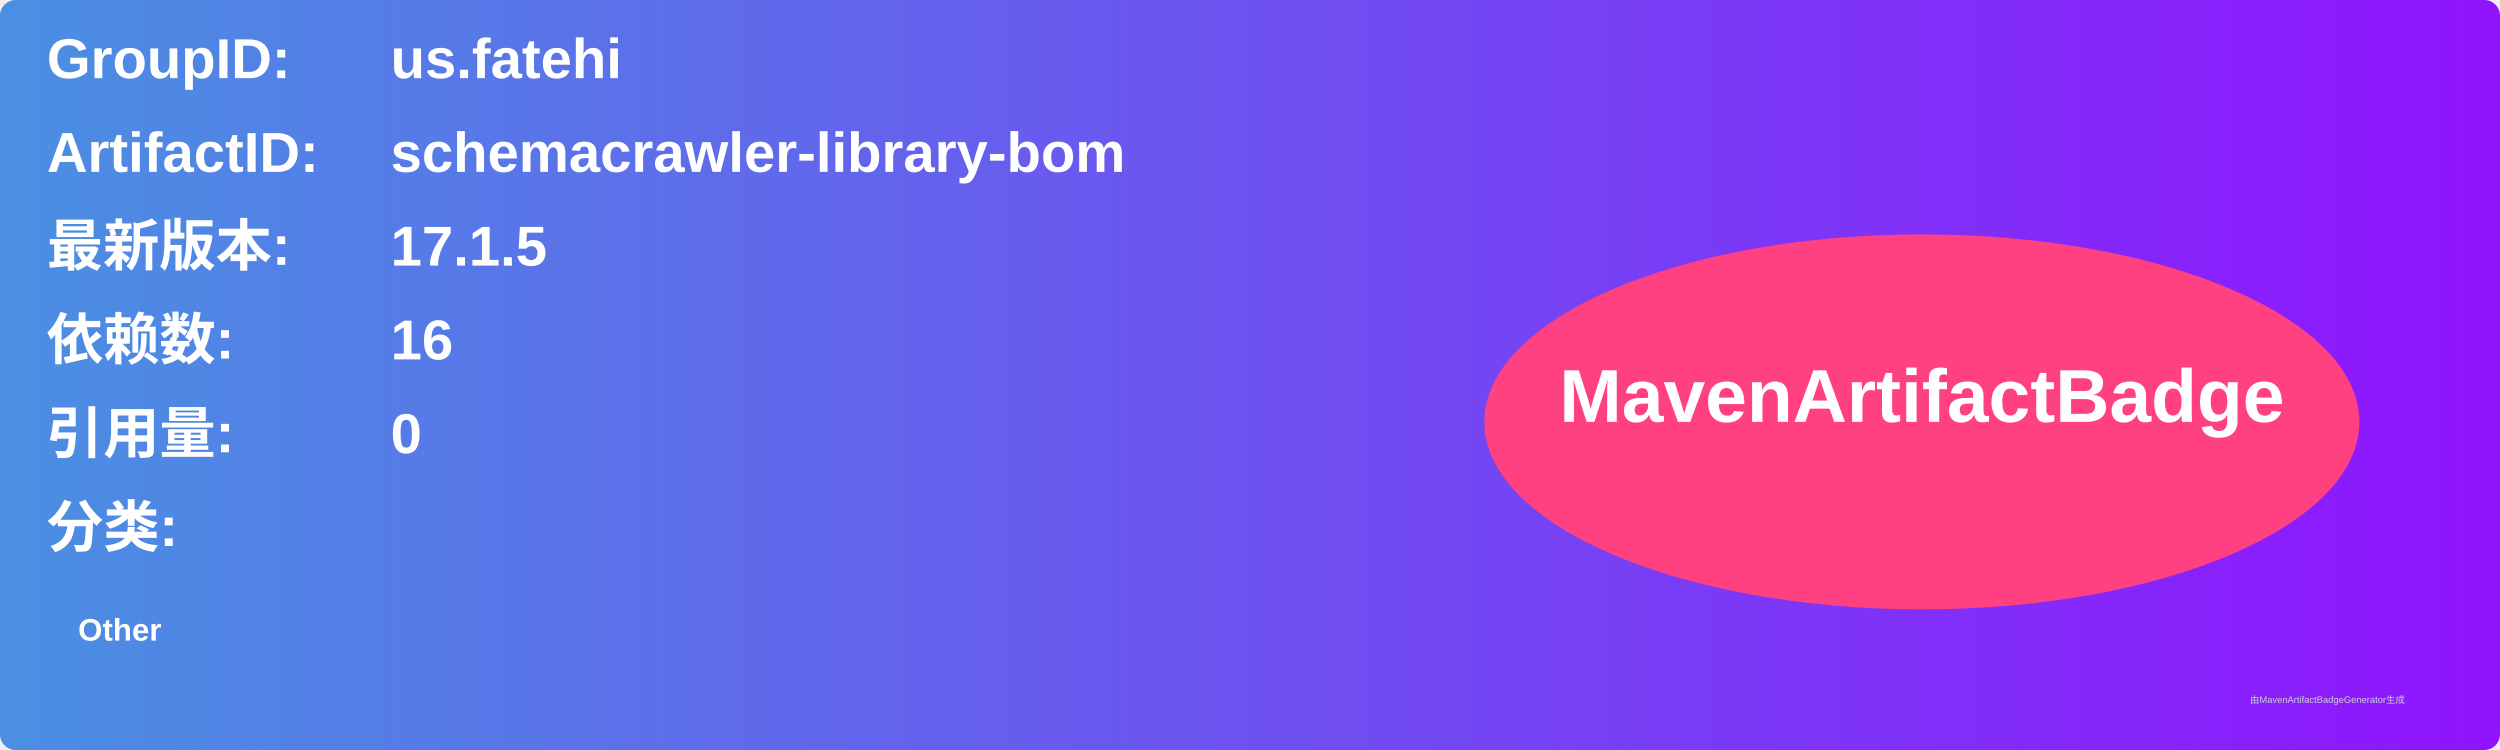
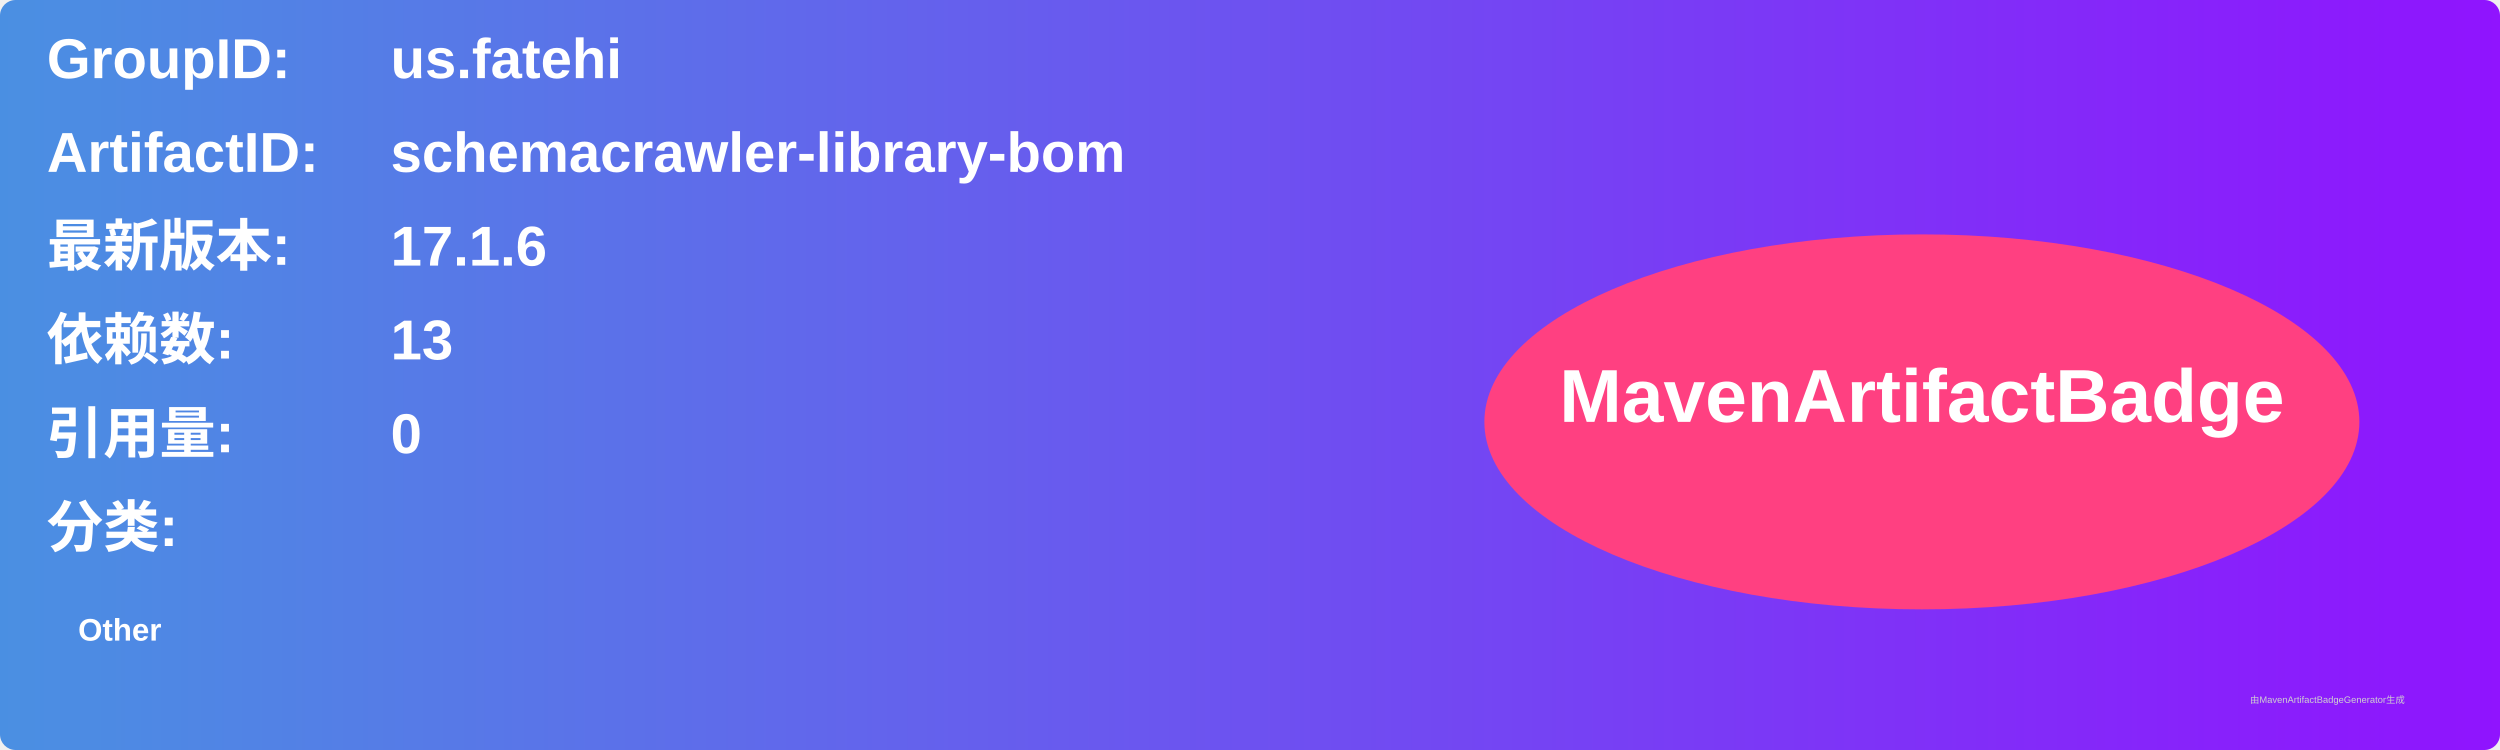
<svg xmlns="http://www.w3.org/2000/svg" width="800" height="240" viewBox="0 0 800 240">
  <linearGradient id="grad" x1="0%" y1="0%" x2="100%" y2="0%">
    <stop offset="0%" stop-color="#4a90e2" />
    <stop offset="100%" stop-color="#9013fe" />
  </linearGradient>
  <rect width="100%" height="100%" rx="5" ry="5" fill="url(#grad)" />
  <g transform="translate(15, 15)">
    <text x="0" y="10" font-family="Arial" font-size="18" fill="white" font-weight="bold" width="260">GroupID:</text>
    <text x="110" y="10" font-family="Arial" font-size="18" fill="white" font-weight="bold" width="460">us.fatehi</text>
    <text x="0" y="40" font-family="Arial" font-size="18" fill="white" font-weight="bold" width="260">ArtifactID:</text>
    <text x="110" y="40" font-family="Arial" font-size="18" fill="white" font-weight="bold" width="460">schemacrawler-library-bom</text>
    <text x="0" y="70" font-family="Arial" font-size="18" fill="white" font-weight="bold">最新版本:</text>
    <text x="110" y="70" font-family="Arial" font-size="18" fill="white" font-weight="bold">
-       <tspan font-weight="bold">17.1.5</tspan>
+       <tspan font-weight="bold">17.1.6</tspan>
    </text>
    <text x="0" y="100" font-family="Arial" font-size="18" fill="white" font-weight="bold">依赖数: </text>
    <text x="110" y="100" font-family="Arial" font-size="18" fill="white">
-       <tspan font-weight="bold">16</tspan>
+       <tspan font-weight="bold">13</tspan>
    </text>
    <text x="0" y="130" font-family="Arial" font-size="18" fill="white" font-weight="bold">引用量: </text>
    <text x="110" y="130" font-family="Arial" font-size="18" fill="white">
      <tspan font-weight="bold">0</tspan>
    </text>
    <text x="0" y="160" font-family="Arial" font-size="18" fill="white" font-weight="bold">分类:</text>
    <text x="10" y="190" font-family="Arial" font-size="10" fill="white">
      <tspan font-weight="bold">Other</tspan>
    </text>
    <ellipse cx="600" cy="120" rx="140" ry="60" fill="#ff4081" />
    <text x="600" y="120" text-anchor="middle" font-family="Arial" font-size="24" fill="white" font-weight="bold">MavenArtifactBadge</text>
  </g>
  <text x="720" y="225" font-family="Arial" font-size="3" fill="#d0d0d0">由MavenArtifactBadgeGenerator生成</text>
</svg>
